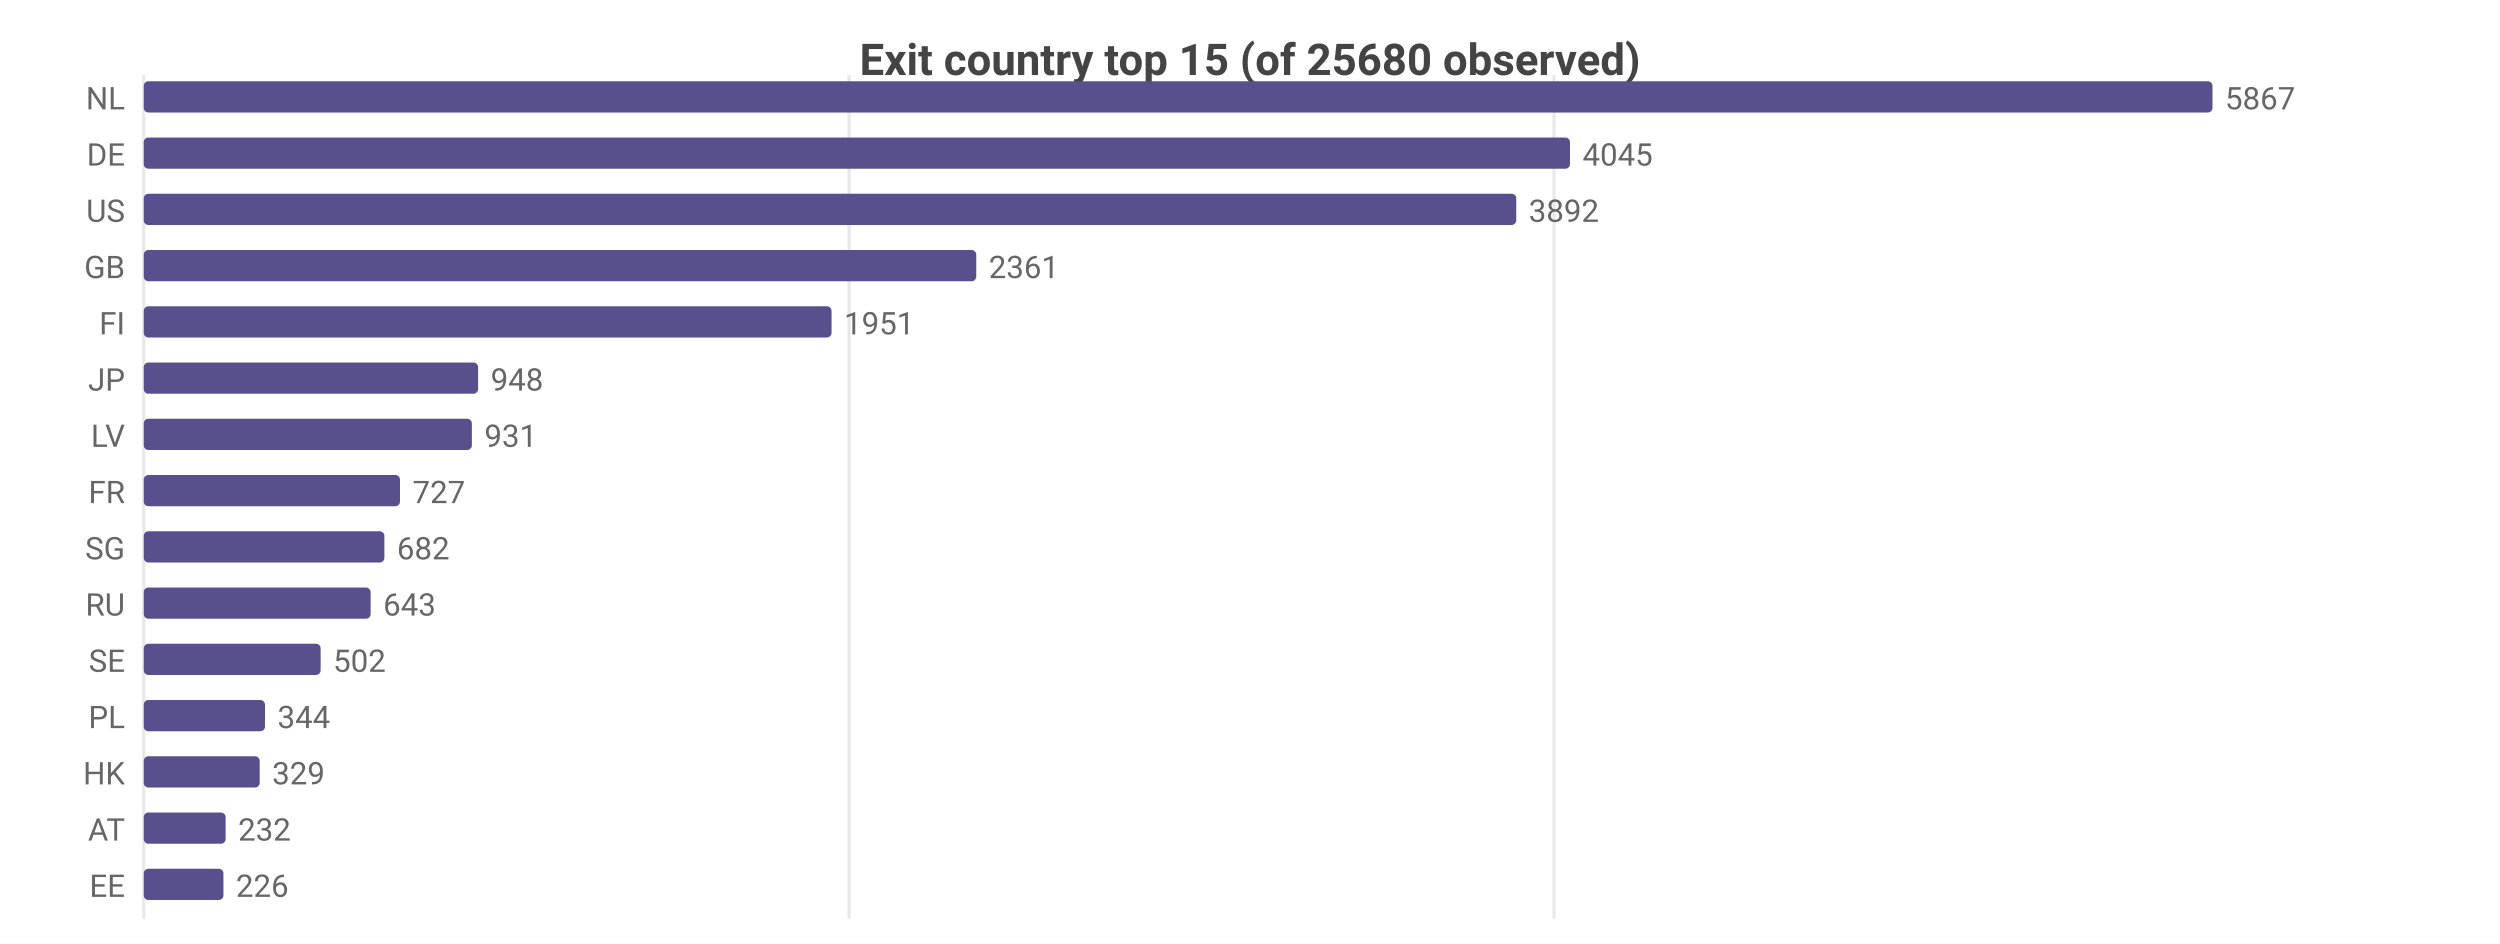
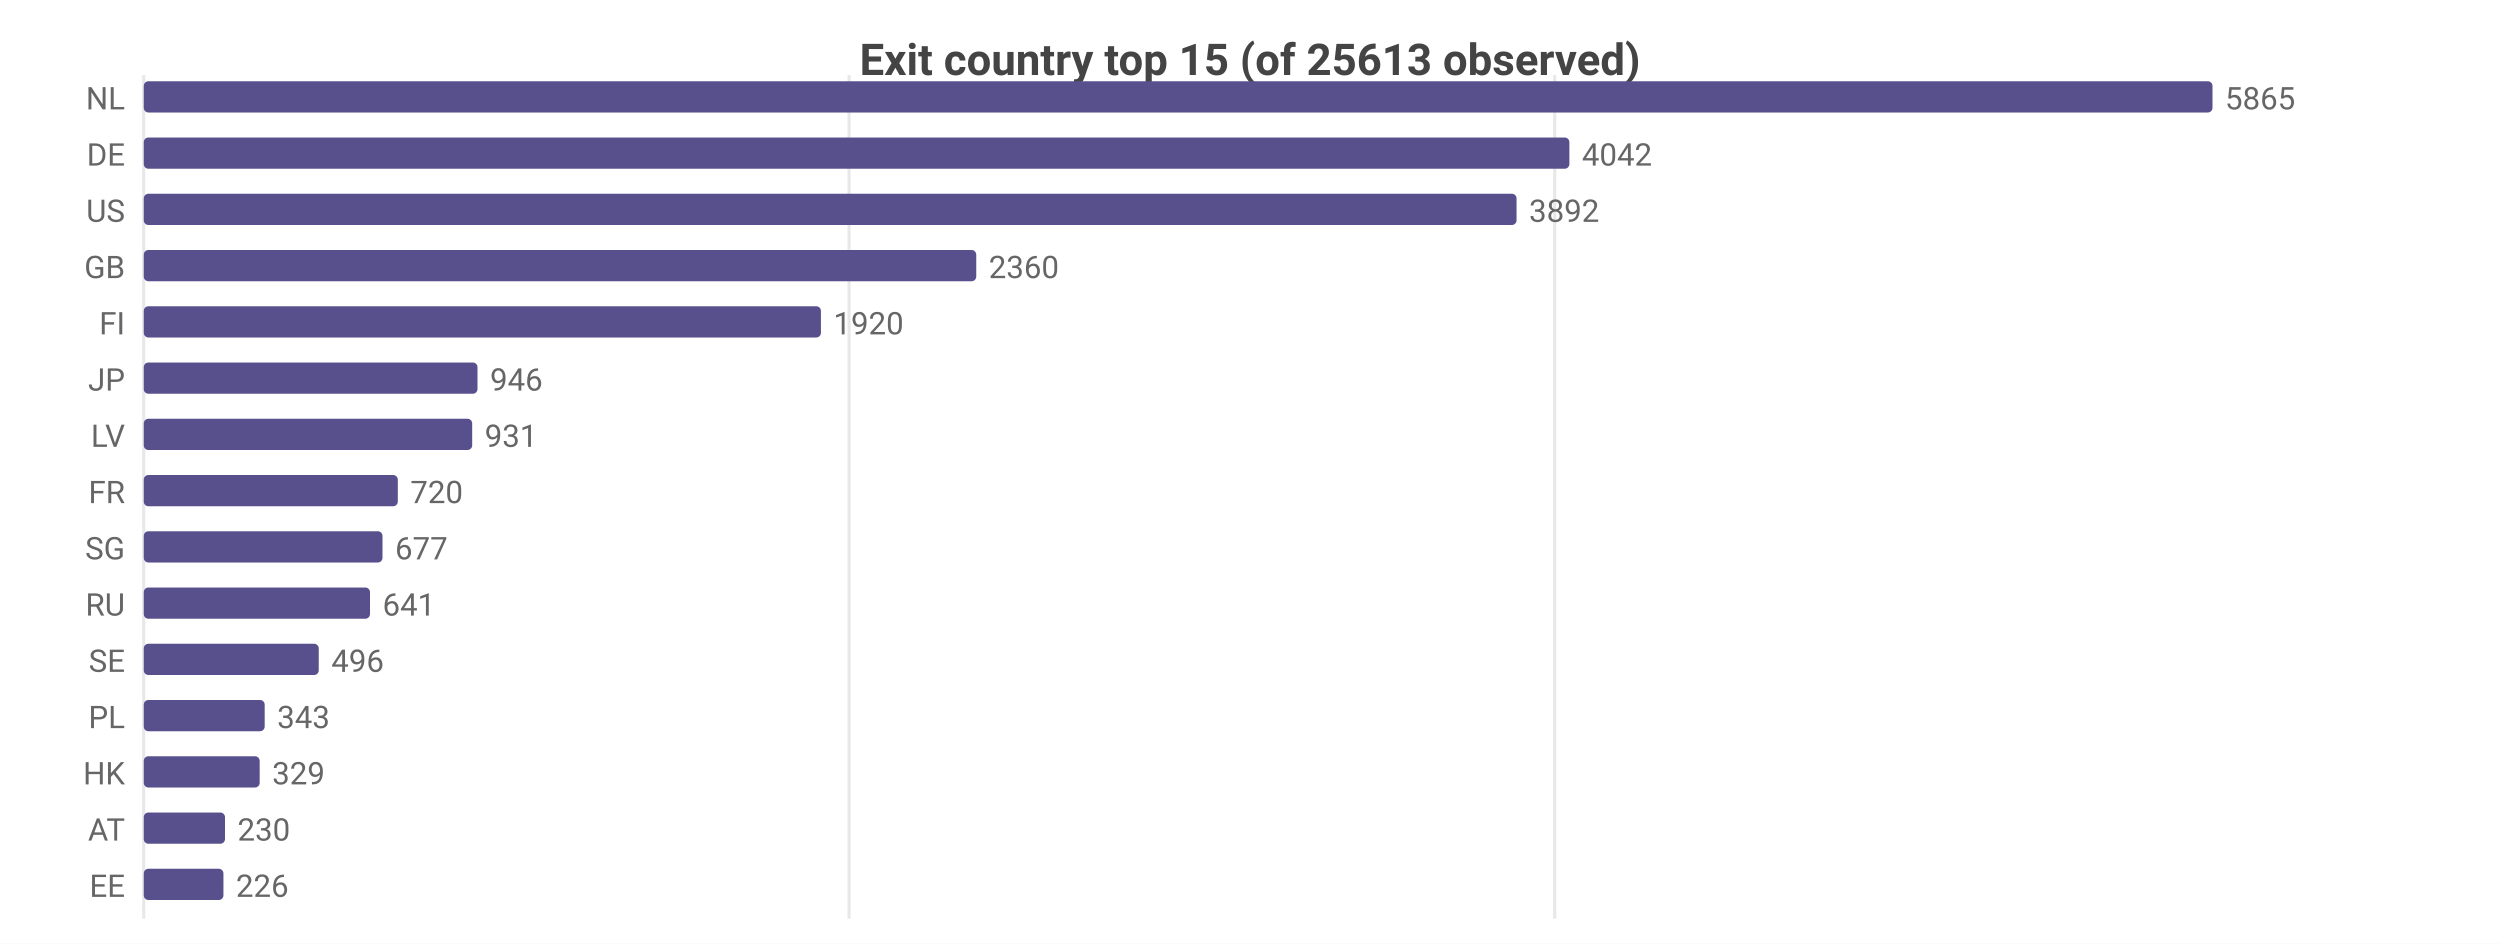
<svg xmlns="http://www.w3.org/2000/svg" width="800" height="302" viewBox="0 0 800 302">
  <rect width="800" height="302" fill="#ffffff" />
  <style>text{font-family:system-ui,-apple-system,'Segoe UI',Roboto,sans-serif}.g{stroke:#e8e8e8;stroke-width:1}.a{stroke:#999;stroke-width:1}.t{font-size:10px;fill:#666}.m{font-size:10px;text-anchor:middle;fill:#666}.e{font-size:10px;text-anchor:end;fill:#666}.l{font-size:11px;fill:#333}.tt{font-size:14px;font-weight:600;text-anchor:middle;fill:#444}.em{font-size:13px;text-anchor:middle;fill:#999}</style>
-   <text class="tt" x="400.0" y="24">Exit country top 15 (of 25680 observed)</text>
+   <text class="tt" x="400.0" y="24">Exit country top 15 (of 25613 observed)</text>
  <line class="g" x1="46" y1="24" x2="46" y2="294" />
  <line class="g" x1="271.7" y1="24" x2="271.7" y2="294" />
-   <line class="g" x1="497.3" y1="24" x2="497.3" y2="294" />
+   <line class="g" x1="497.5" y1="24" x2="497.5" y2="294" />
  <text class="e" x="40" y="35">NL</text>
  <rect x="46" y="26" width="662" height="10" fill="#58508d" rx="1.5" />
-   <text class="t" x="712" y="35">5867</text>
+   <text class="t" x="712" y="35">5865</text>
  <text class="e" x="40" y="53">DE</text>
-   <rect x="46" y="44" width="456.4" height="10" fill="#58508d" rx="1.5" />
-   <text class="t" x="506.4" y="53">4045</text>
+   <rect x="46" y="44" width="456.2" height="10" fill="#58508d" rx="1.5" />
+   <text class="t" x="506.2" y="53">4042</text>
  <text class="e" x="40" y="71">US</text>
-   <rect x="46" y="62" width="439.2" height="10" fill="#58508d" rx="1.5" />
-   <text class="t" x="489.2" y="71">3892</text>
+   <rect x="46" y="62" width="439.3" height="10" fill="#58508d" rx="1.5" />
+   <text class="t" x="489.3" y="71">3892</text>
  <text class="e" x="40" y="89">GB</text>
  <rect x="46" y="80" width="266.4" height="10" fill="#58508d" rx="1.5" />
-   <text class="t" x="316.4" y="89">2361</text>
+   <text class="t" x="316.4" y="89">2360</text>
  <text class="e" x="40" y="107">FI</text>
-   <rect x="46" y="98" width="220.1" height="10" fill="#58508d" rx="1.5" />
-   <text class="t" x="270.1" y="107">1951</text>
+   <rect x="46" y="98" width="216.7" height="10" fill="#58508d" rx="1.5" />
+   <text class="t" x="266.7" y="107">1920</text>
  <text class="e" x="40" y="125">JP</text>
-   <rect x="46" y="116" width="107.0" height="10" fill="#58508d" rx="1.5" />
-   <text class="t" x="157.0" y="125">948</text>
+   <rect x="46" y="116" width="106.8" height="10" fill="#58508d" rx="1.5" />
+   <text class="t" x="156.8" y="125">946</text>
  <text class="e" x="40" y="143">LV</text>
-   <rect x="46" y="134" width="105.0" height="10" fill="#58508d" rx="1.5" />
-   <text class="t" x="155.0" y="143">931</text>
+   <rect x="46" y="134" width="105.1" height="10" fill="#58508d" rx="1.5" />
+   <text class="t" x="155.1" y="143">931</text>
  <text class="e" x="40" y="161">FR</text>
-   <rect x="46" y="152" width="82.0" height="10" fill="#58508d" rx="1.5" />
-   <text class="t" x="132.0" y="161">727</text>
+   <rect x="46" y="152" width="81.3" height="10" fill="#58508d" rx="1.5" />
+   <text class="t" x="131.3" y="161">720</text>
  <text class="e" x="40" y="179">SG</text>
-   <rect x="46" y="170" width="77.0" height="10" fill="#58508d" rx="1.5" />
-   <text class="t" x="127.0" y="179">682</text>
+   <rect x="46" y="170" width="76.4" height="10" fill="#58508d" rx="1.5" />
+   <text class="t" x="126.4" y="179">677</text>
  <text class="e" x="40" y="197">RU</text>
-   <rect x="46" y="188" width="72.6" height="10" fill="#58508d" rx="1.5" />
-   <text class="t" x="122.6" y="197">643</text>
+   <rect x="46" y="188" width="72.4" height="10" fill="#58508d" rx="1.5" />
+   <text class="t" x="122.4" y="197">641</text>
  <text class="e" x="40" y="215">SE</text>
-   <rect x="46" y="206" width="56.6" height="10" fill="#58508d" rx="1.5" />
-   <text class="t" x="106.6" y="215">502</text>
+   <rect x="46" y="206" width="56.0" height="10" fill="#58508d" rx="1.5" />
+   <text class="t" x="106.0" y="215">496</text>
  <text class="e" x="40" y="233">PL</text>
-   <rect x="46" y="224" width="38.8" height="10" fill="#58508d" rx="1.5" />
-   <text class="t" x="88.8" y="233">344</text>
+   <rect x="46" y="224" width="38.7" height="10" fill="#58508d" rx="1.5" />
+   <text class="t" x="88.7" y="233">343</text>
  <text class="e" x="40" y="251">HK</text>
  <rect x="46" y="242" width="37.1" height="10" fill="#58508d" rx="1.5" />
  <text class="t" x="87.1" y="251">329</text>
  <text class="e" x="40" y="269">AT</text>
-   <rect x="46" y="260" width="26.2" height="10" fill="#58508d" rx="1.5" />
-   <text class="t" x="76.2" y="269">232</text>
+   <rect x="46" y="260" width="26.0" height="10" fill="#58508d" rx="1.5" />
+   <text class="t" x="76.0" y="269">230</text>
  <text class="e" x="40" y="287">EE</text>
  <rect x="46" y="278" width="25.5" height="10" fill="#58508d" rx="1.5" />
  <text class="t" x="75.5" y="287">226</text>
</svg>
